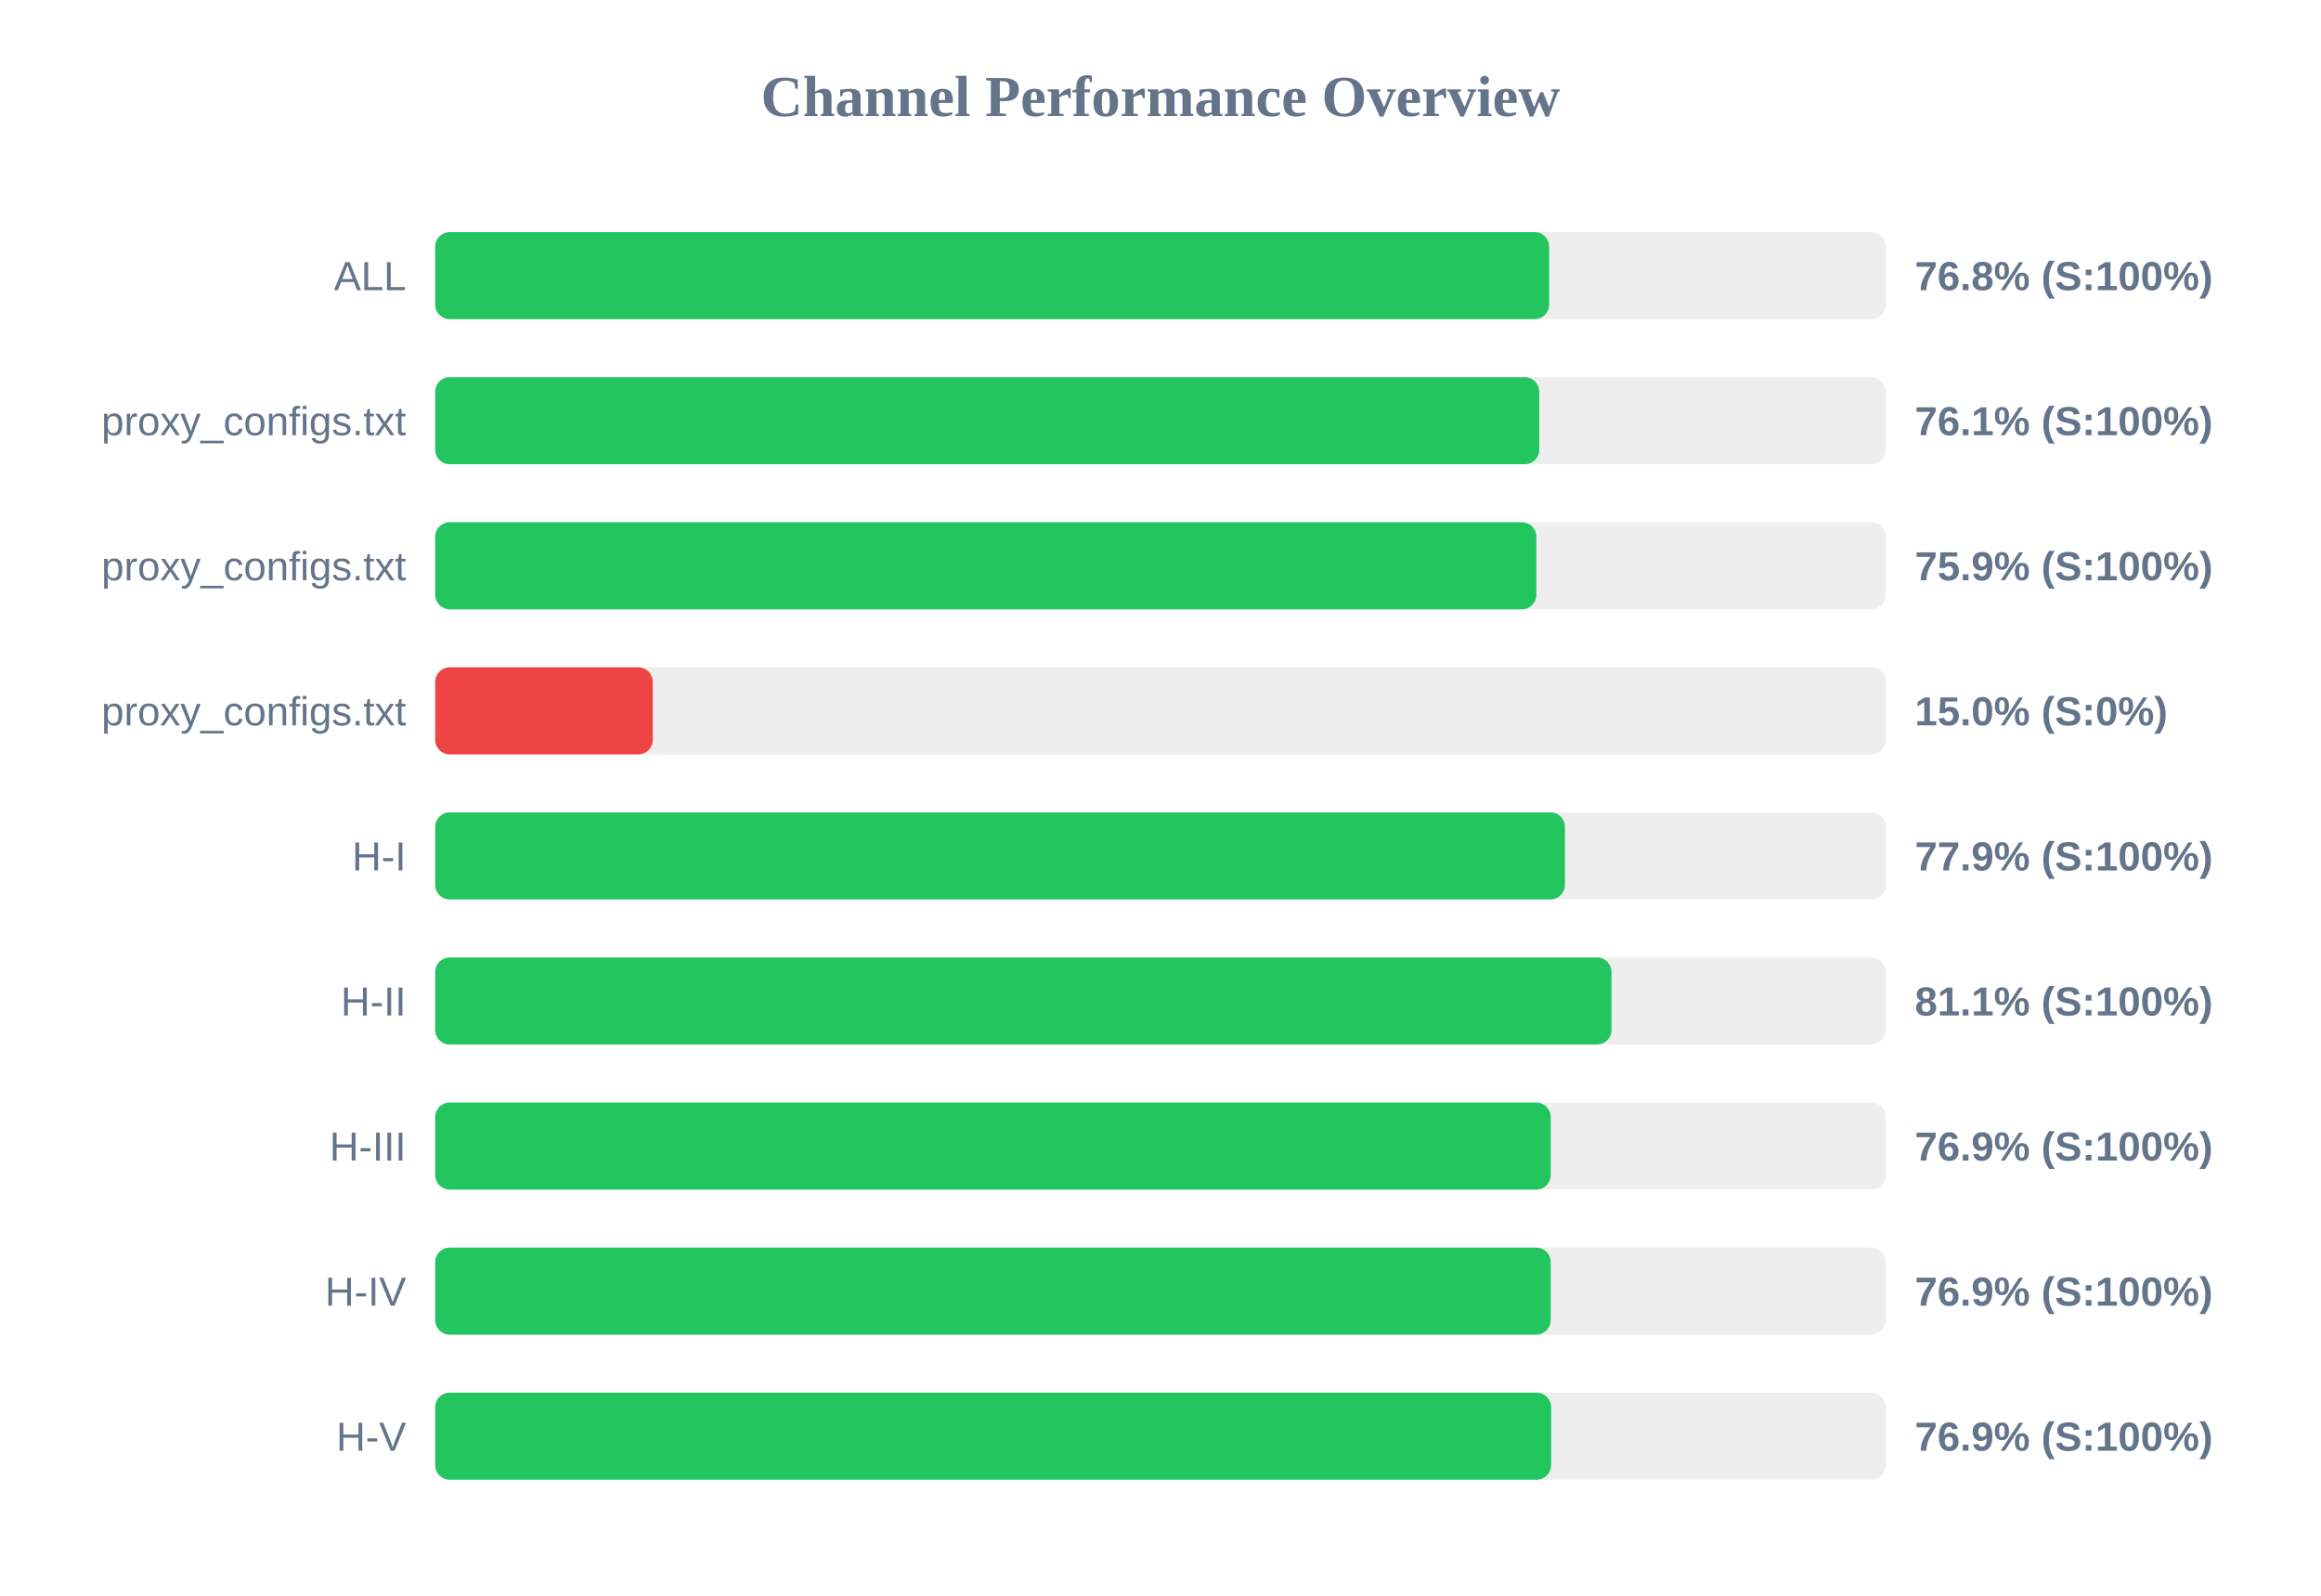
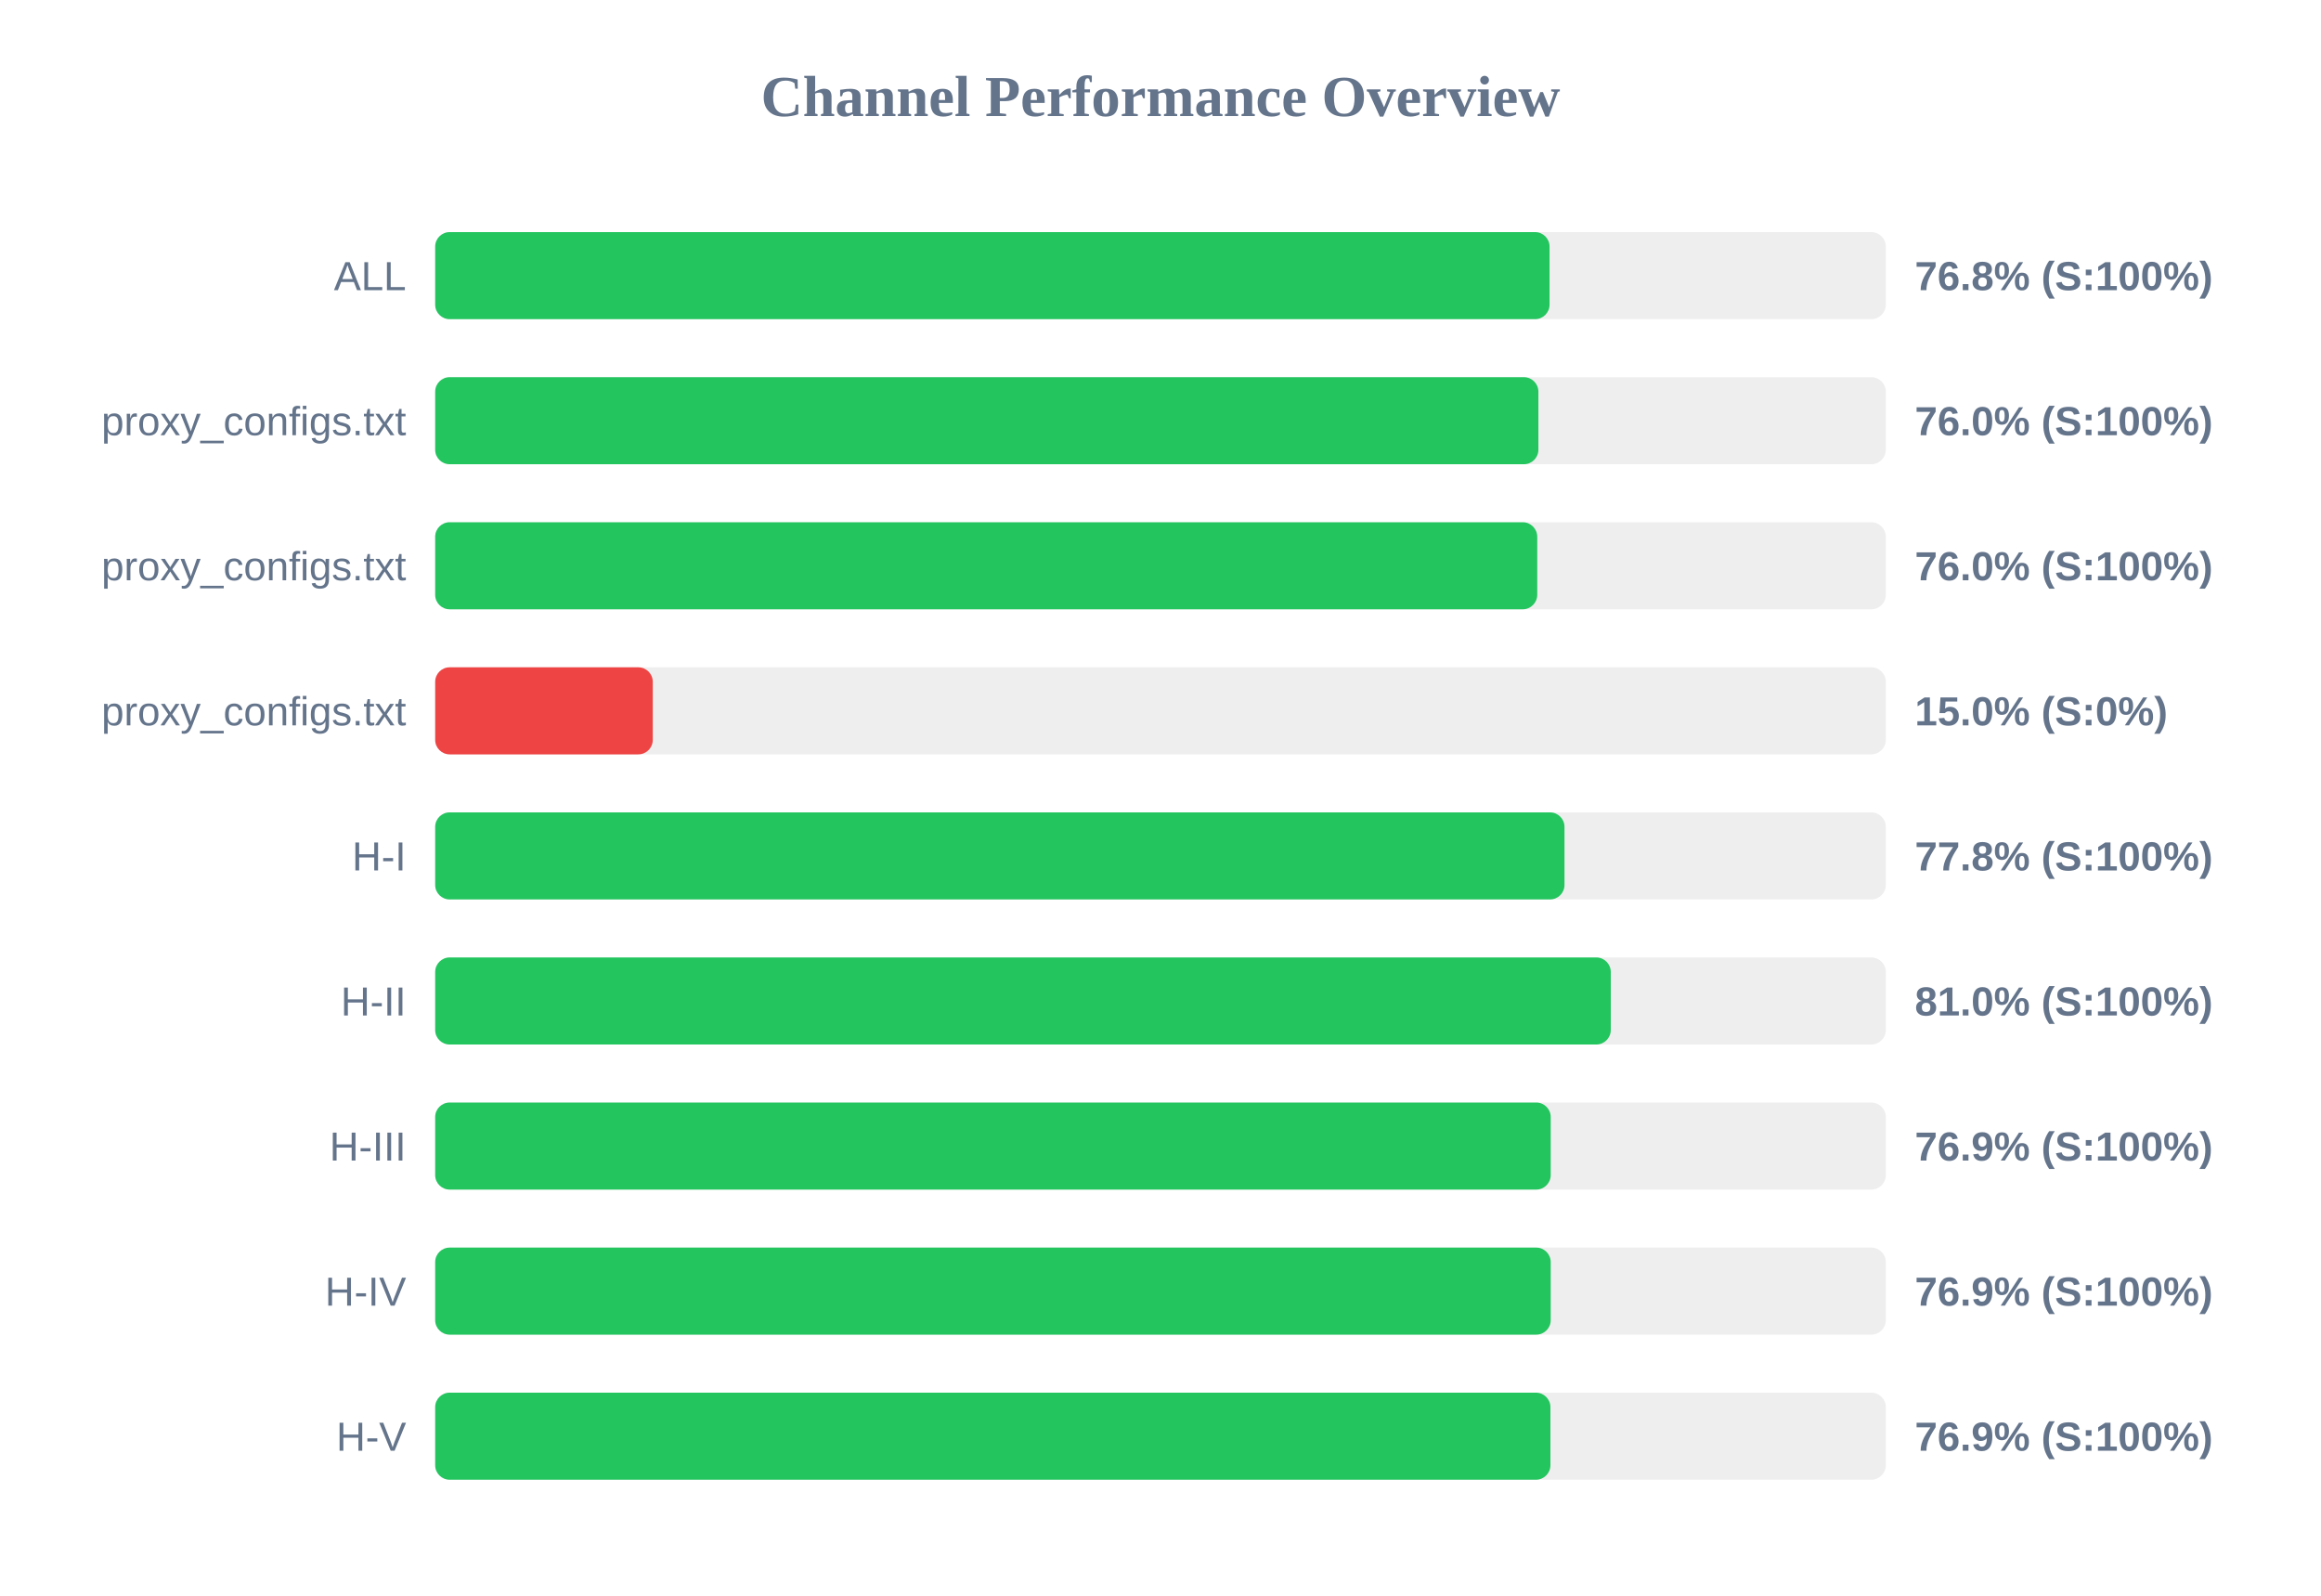
<svg xmlns="http://www.w3.org/2000/svg" width="800" height="550" version="1.1">
  <style>
        .row { font: 14px Arial; fill: #64748b; }
        .score { font: bold 14px Arial; fill: #64748b; }
    </style>
  <text x="400" y="40" text-anchor="middle" font-size="20px" font-weight="bold" fill="#64748b">Channel Performance Overview</text>
  <rect x="150" y="80" width="500" height="30" fill="#eee" rx="5" />
-   <rect x="150" y="80" width="383.95" height="30" fill="#22c55e" rx="5" />
+   <rect x="150" y="80" width="384.1" height="30" fill="#22c55e" rx="5" />
  <text x="140" y="100" text-anchor="end" class="row">ALL</text>
  <text x="660" y="100" text-anchor="start" class="score">76.8% (S:100%)</text>
  <rect x="150" y="130" width="500" height="30" fill="#eee" rx="5" />
-   <rect x="150" y="130" width="380.55" height="30" fill="#22c55e" rx="5" />
+   <rect x="150" y="130" width="380.25" height="30" fill="#22c55e" rx="5" />
  <text x="140" y="150" text-anchor="end" class="row">proxy_configs.txt</text>
-   <text x="660" y="150" text-anchor="start" class="score">76.1% (S:100%)</text>
+   <text x="660" y="150" text-anchor="start" class="score">76.0% (S:100%)</text>
  <rect x="150" y="180" width="500" height="30" fill="#eee" rx="5" />
-   <rect x="150" y="180" width="379.55" height="30" fill="#22c55e" rx="5" />
+   <rect x="150" y="180" width="379.85" height="30" fill="#22c55e" rx="5" />
  <text x="140" y="200" text-anchor="end" class="row">proxy_configs.txt</text>
-   <text x="660" y="200" text-anchor="start" class="score">75.9% (S:100%)</text>
+   <text x="660" y="200" text-anchor="start" class="score">76.0% (S:100%)</text>
  <rect x="150" y="230" width="500" height="30" fill="#eee" rx="5" />
  <rect x="150" y="230" width="75.0" height="30" fill="#ef4444" rx="5" />
  <text x="140" y="250" text-anchor="end" class="row">proxy_configs.txt</text>
  <text x="660" y="250" text-anchor="start" class="score">15.0% (S:0%)</text>
  <rect x="150" y="280" width="500" height="30" fill="#eee" rx="5" />
-   <rect x="150" y="280" width="389.4" height="30" fill="#22c55e" rx="5" />
+   <rect x="150" y="280" width="389.25" height="30" fill="#22c55e" rx="5" />
  <text x="140" y="300" text-anchor="end" class="row">H-I</text>
-   <text x="660" y="300" text-anchor="start" class="score">77.9% (S:100%)</text>
+   <text x="660" y="300" text-anchor="start" class="score">77.8% (S:100%)</text>
  <rect x="150" y="330" width="500" height="30" fill="#eee" rx="5" />
-   <rect x="150" y="330" width="405.45" height="30" fill="#22c55e" rx="5" />
+   <rect x="150" y="330" width="405.2" height="30" fill="#22c55e" rx="5" />
  <text x="140" y="350" text-anchor="end" class="row">H-II</text>
-   <text x="660" y="350" text-anchor="start" class="score">81.1% (S:100%)</text>
+   <text x="660" y="350" text-anchor="start" class="score">81.0% (S:100%)</text>
  <rect x="150" y="380" width="500" height="30" fill="#eee" rx="5" />
  <rect x="150" y="380" width="384.5" height="30" fill="#22c55e" rx="5" />
  <text x="140" y="400" text-anchor="end" class="row">H-III</text>
  <text x="660" y="400" text-anchor="start" class="score">76.9% (S:100%)</text>
  <rect x="150" y="430" width="500" height="30" fill="#eee" rx="5" />
  <rect x="150" y="430" width="384.5" height="30" fill="#22c55e" rx="5" />
  <text x="140" y="450" text-anchor="end" class="row">H-IV</text>
  <text x="660" y="450" text-anchor="start" class="score">76.9% (S:100%)</text>
  <rect x="150" y="480" width="500" height="30" fill="#eee" rx="5" />
-   <rect x="150" y="480" width="384.65" height="30" fill="#22c55e" rx="5" />
+   <rect x="150" y="480" width="384.4" height="30" fill="#22c55e" rx="5" />
  <text x="140" y="500" text-anchor="end" class="row">H-V</text>
  <text x="660" y="500" text-anchor="start" class="score">76.9% (S:100%)</text>
</svg>
